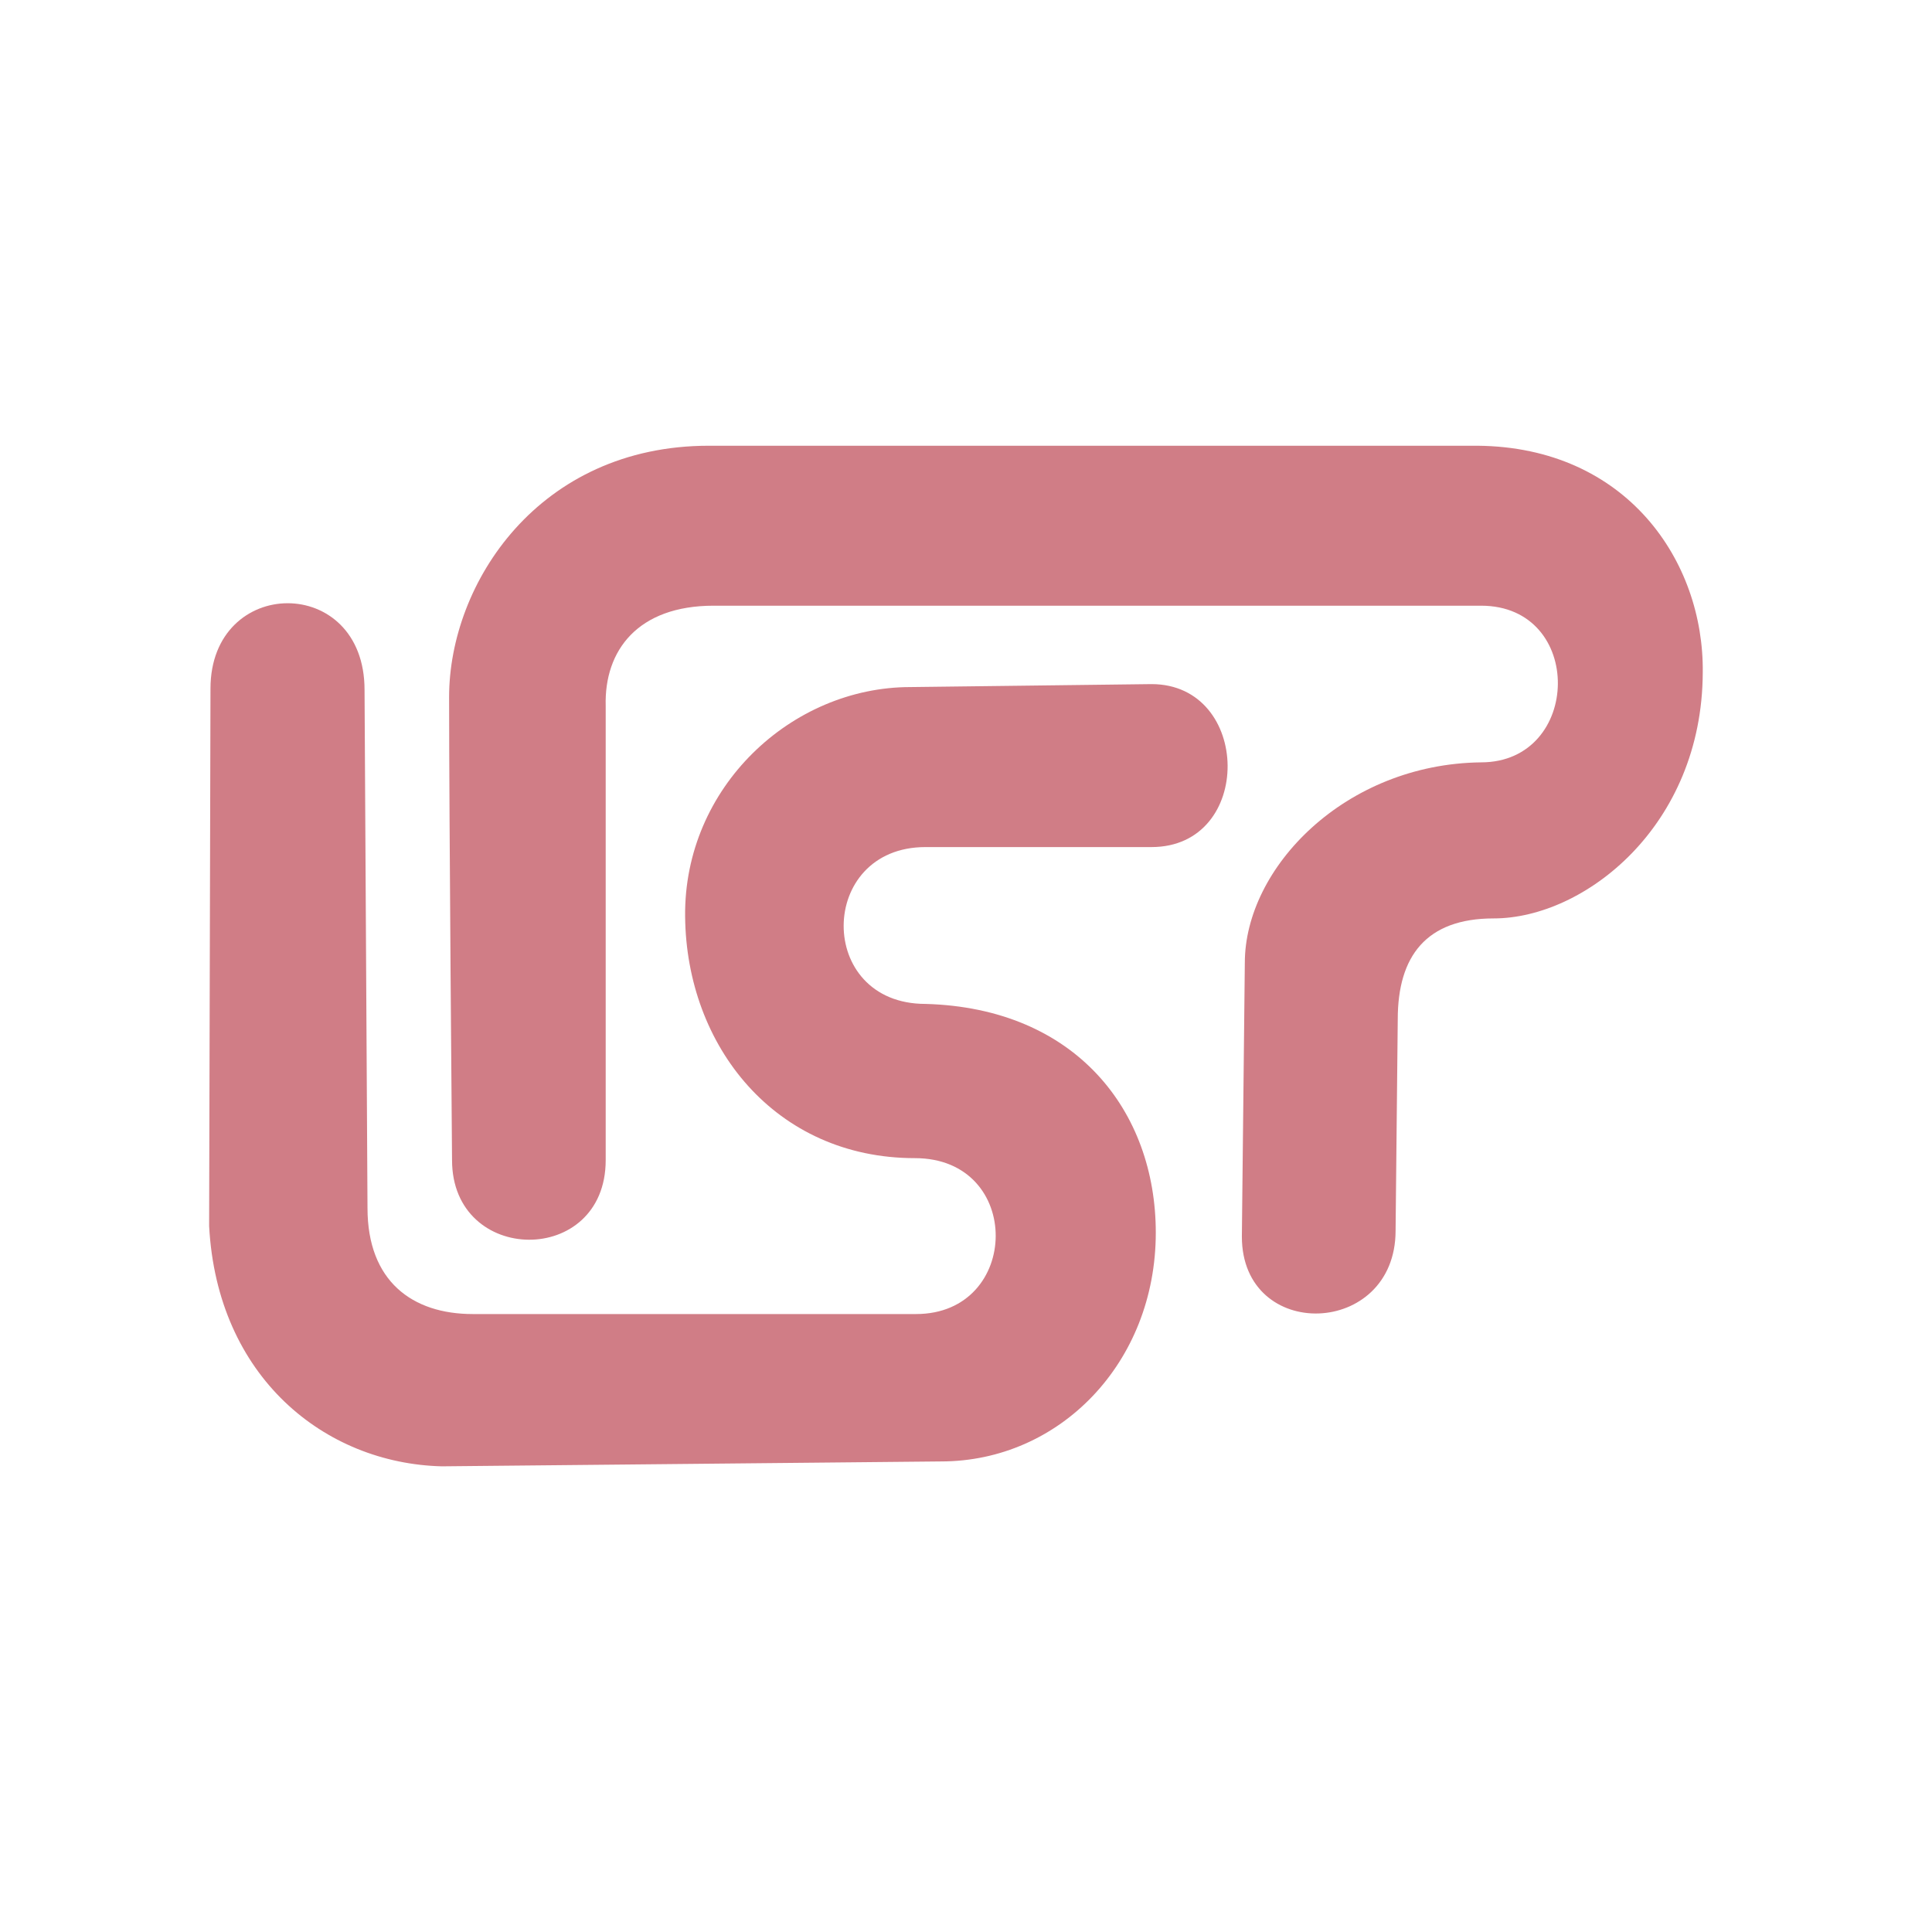
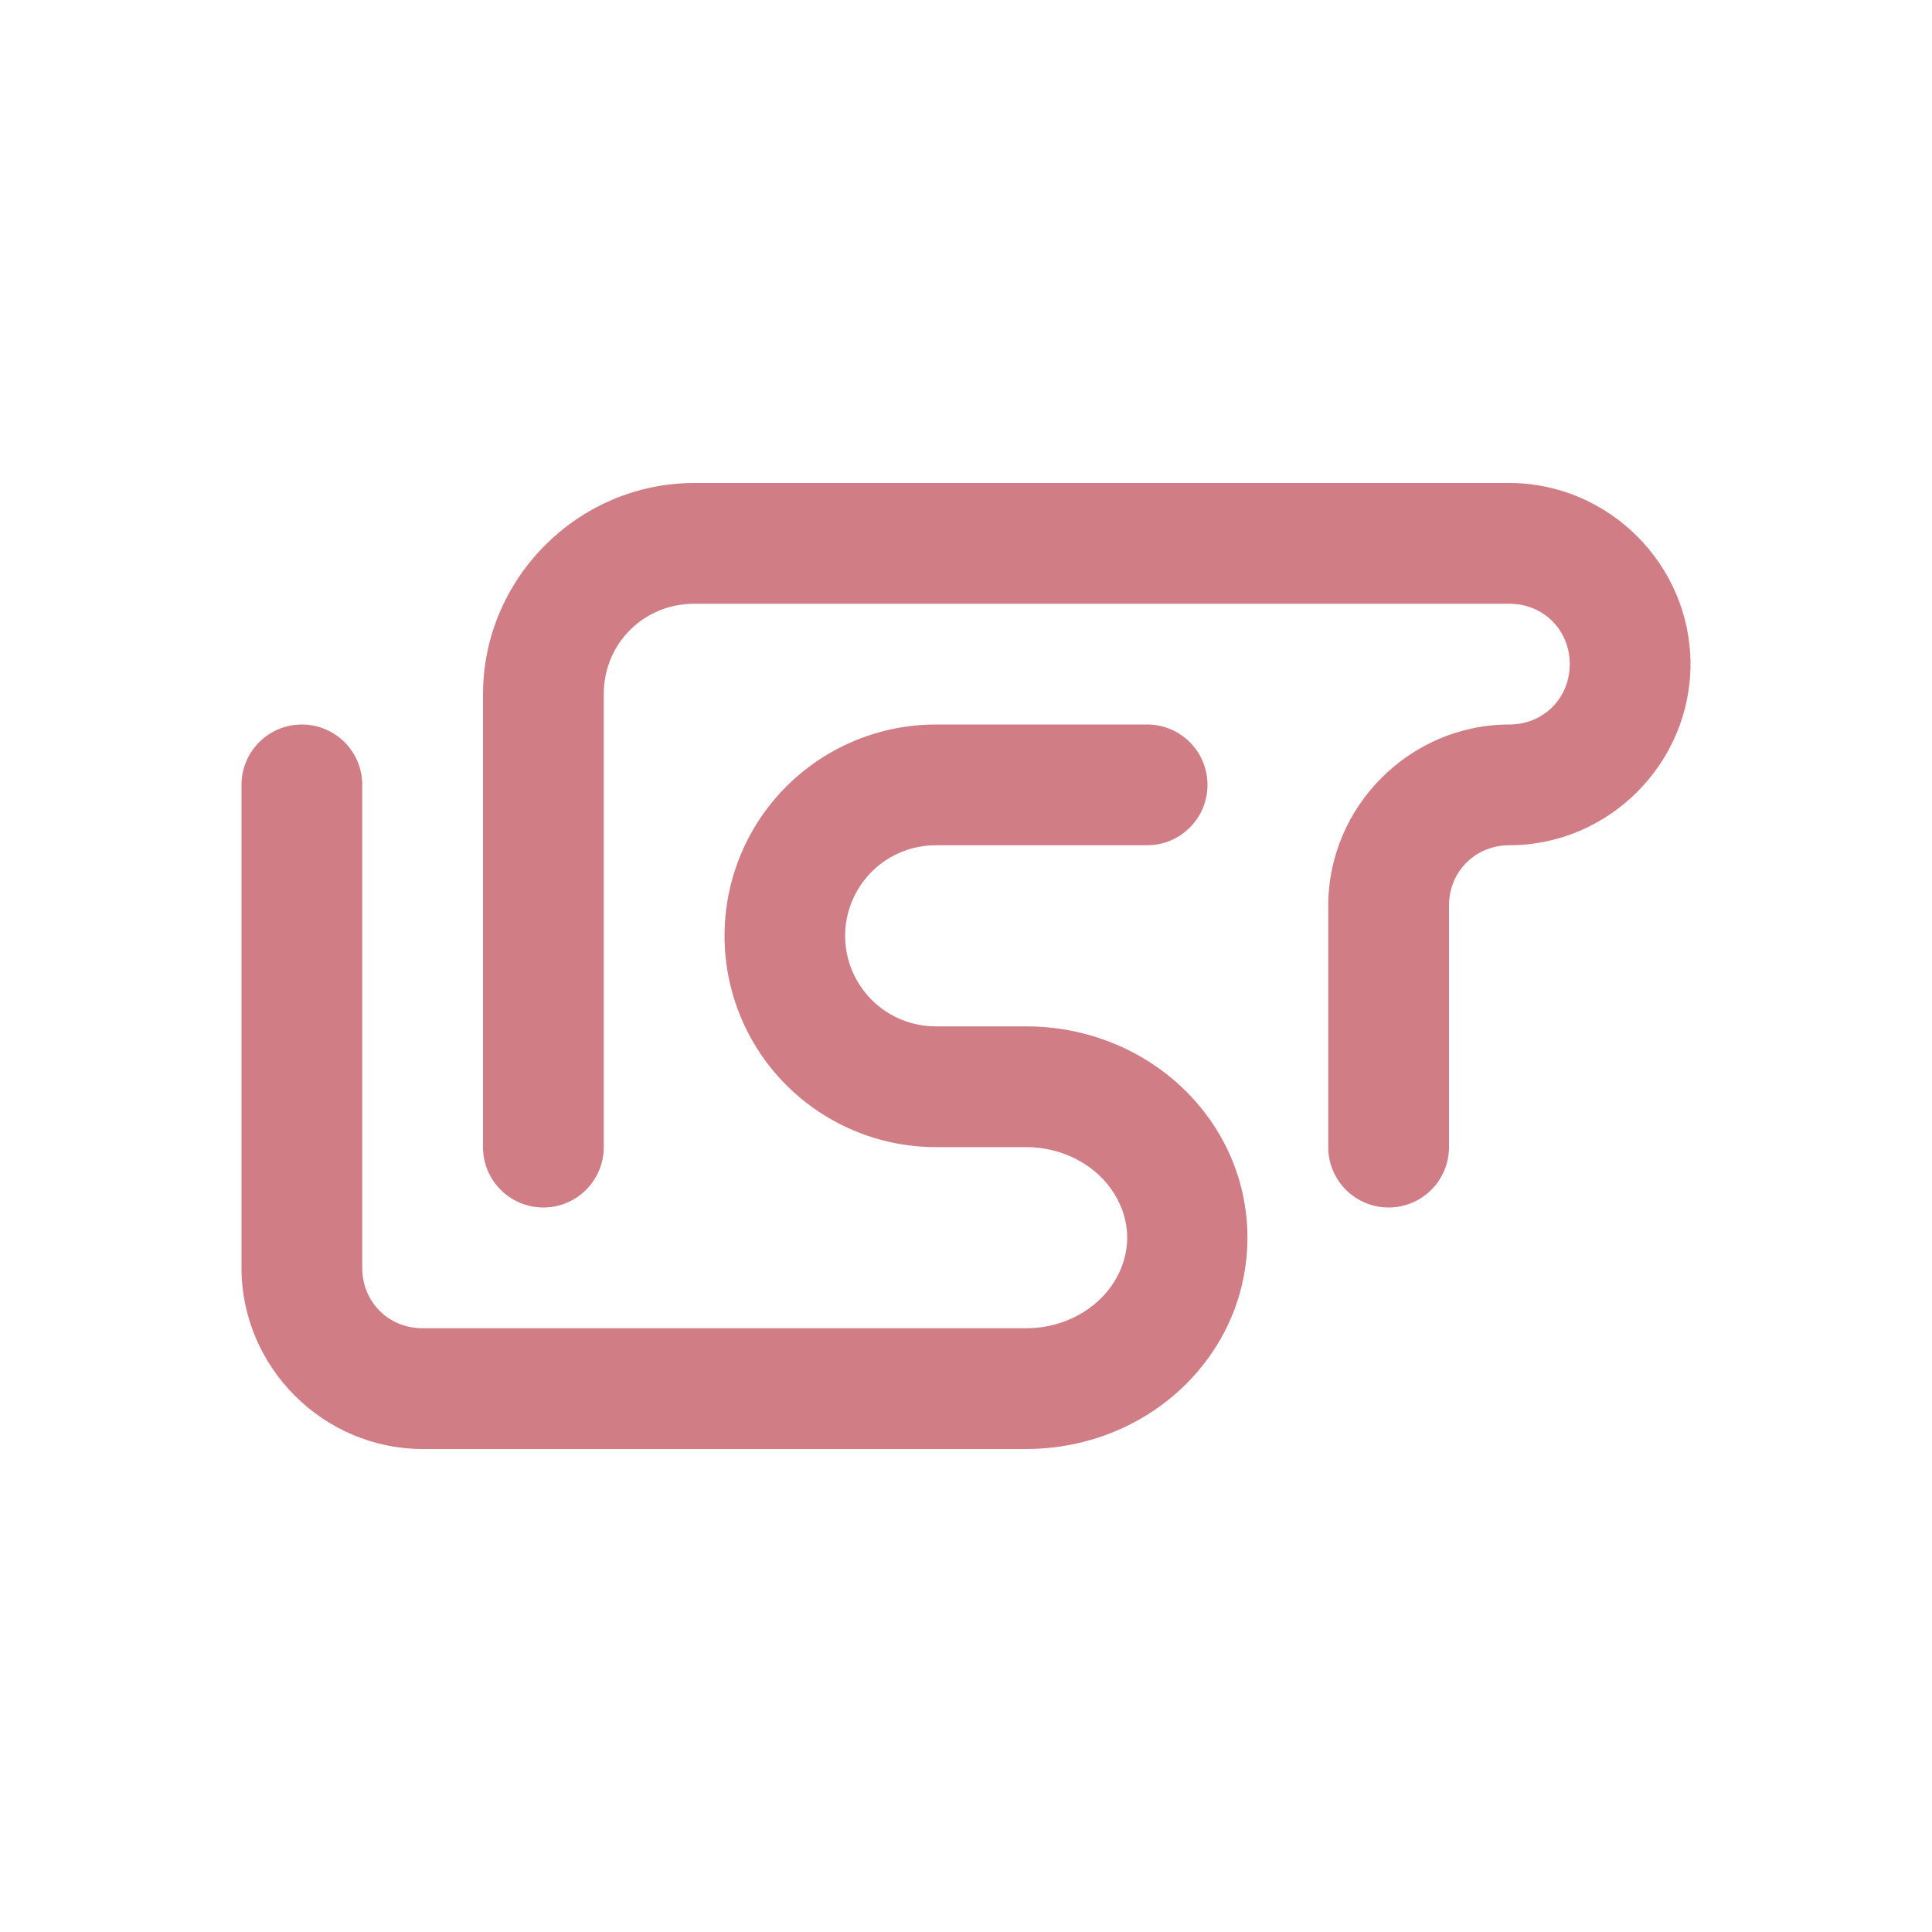
- <svg xmlns="http://www.w3.org/2000/svg" width="128" height="128" viewBox="0 0 128 128">
-   <g style="fill:#d07d86;fill-rule:evenodd">
-     <path d="M 92.461 81.535 C 92.461 88.621 82.277 88.945 82.277 81.926 L 82.473 63.789 C 82.473 57.488 89.113 50.613 98.125 50.508 C 104.805 50.508 105.012 40.129 98.125 40.129 L 47.277 40.129 C 42.266 40.129 40.027 43.086 40.129 46.77 L 40.129 76.863 C 40.129 83.945 29.949 83.84 29.949 76.863 C 29.949 76.863 29.754 53.934 29.754 46.184 C 29.754 38.633 35.703 29.531 46.965 29.531 C 58.426 29.531 97.891 29.531 97.891 29.531 C 107.773 29.621 112.902 37.188 112.812 44.559 C 112.773 54.727 104.973 60.848 98.957 60.848 C 94.492 60.848 92.605 63.348 92.605 67.527 Z " />
-     <path d="M 13.945 45.625 L 13.855 81.223 C 14.387 91.238 21.512 96.953 29.27 97.148 L 62.344 96.824 C 70.207 96.824 76.574 90.285 76.574 81.668 C 76.574 73.621 71.289 66.785 61.316 66.512 C 54.035 66.512 54.141 56.121 61.316 56.121 L 76.289 56.121 C 83.098 56.121 82.93 45.324 76.289 45.324 L 60.312 45.52 C 52.449 45.52 45.301 52.148 45.391 60.715 C 45.469 69.297 51.355 76.73 60.613 76.73 C 67.824 76.73 67.656 87.059 60.691 87.059 L 31.316 87.059 C 27.332 87.059 24.348 84.895 24.348 80.039 L 24.152 45.703 C 24.152 38.008 13.945 38.125 13.945 45.625 Z " />
-   </g>
+ <svg xmlns="http://www.w3.org/2000/svg" width="128" height="128" viewBox="0 0 128 128" id="svg2" version="1.1">
+   <defs id="defs12" />
+   <path style="opacity:1;fill:#4793db;fill-opacity:1;fill-rule:nonzero;stroke:none;stroke-width:0.5;stroke-linecap:round;stroke-linejoin:miter;stroke-miterlimit:4;stroke-dasharray:none;stroke-dashoffset:0;stroke-opacity:1" id="path4227" cy="-7.781" cx="17.797" ry="1.5" rx="4" d="" />
+   <path style="opacity:1;fill:#d07d86;fill-opacity:1;fill-rule:nonzero;stroke:none;stroke-width:3;stroke-linecap:square;stroke-linejoin:miter;stroke-miterlimit:4;stroke-dasharray:none;stroke-dashoffset:0;stroke-opacity:1" d="m 20,48 c -2.209,0 -4,1.791 -4,4 0,10.667 0,21.333 0,32 0,6.58 5.42,12 12,12 13.333,0 26.667,0 40,0 5.144,0 9.966,-2.563 12.641,-6.906 2.675,-4.343 2.675,-9.844 0,-14.188 C 77.966,70.563 73.144,68 68,68 l -6,0 c -2.15,0 -4.128,-1.138 -5.203,-3 -1.075,-1.862 -1.075,-4.138 0,-6 C 57.872,57.138 59.85,56 62,56 l 14,0 c 2.209,0 4,-1.791 4,-4 0,-2.209 -1.791,-4 -4,-4 l -14,0 c -4.995,0 -9.627,2.674 -12.125,7 -2.498,4.326 -2.498,9.674 0,14 2.498,4.326 7.13,7 12.125,7 l 6,0 c 2.477,0 4.692,1.249 5.828,3.094 1.136,1.845 1.136,3.968 0,5.812 C 72.692,86.751 70.477,88 68,88 c -13.333,0 -26.667,0 -40,0 -2.257,0 -4,-1.743 -4,-4 0,-10.667 0,-21.333 0,-32 0,-2.209 -1.791,-4 -4,-4 z" id="path4300" />
+   <path style="opacity:1;fill:#d07d86;fill-opacity:1;fill-rule:nonzero;stroke:none;stroke-width:3;stroke-linecap:square;stroke-linejoin:miter;stroke-miterlimit:4;stroke-dasharray:none;stroke-dashoffset:0;stroke-opacity:1" d="m 46,32 c -7.685,0 -14,6.315 -14,14 0,10 0,20 0,30 0,2.209 1.791,4 4,4 2.209,0 4,-1.791 4,-4 0,-10 0,-20 0,-30 0,-3.361 2.639,-6 6,-6 l 54,0 c 2.257,0 4,1.743 4,4 0,2.257 -1.743,4 -4,4 -6.58,0 -12,5.42 -12,12 l 0,16 c 0,2.209 1.791,4 4,4 2.209,0 4,-1.791 4,-4 l 0,-16 c 0,-2.257 1.743,-4 4,-4 6.58,0 12,-5.42 12,-12 0,-6.58 -5.42,-12 -12,-12 z" id="rect4306" />
</svg>
